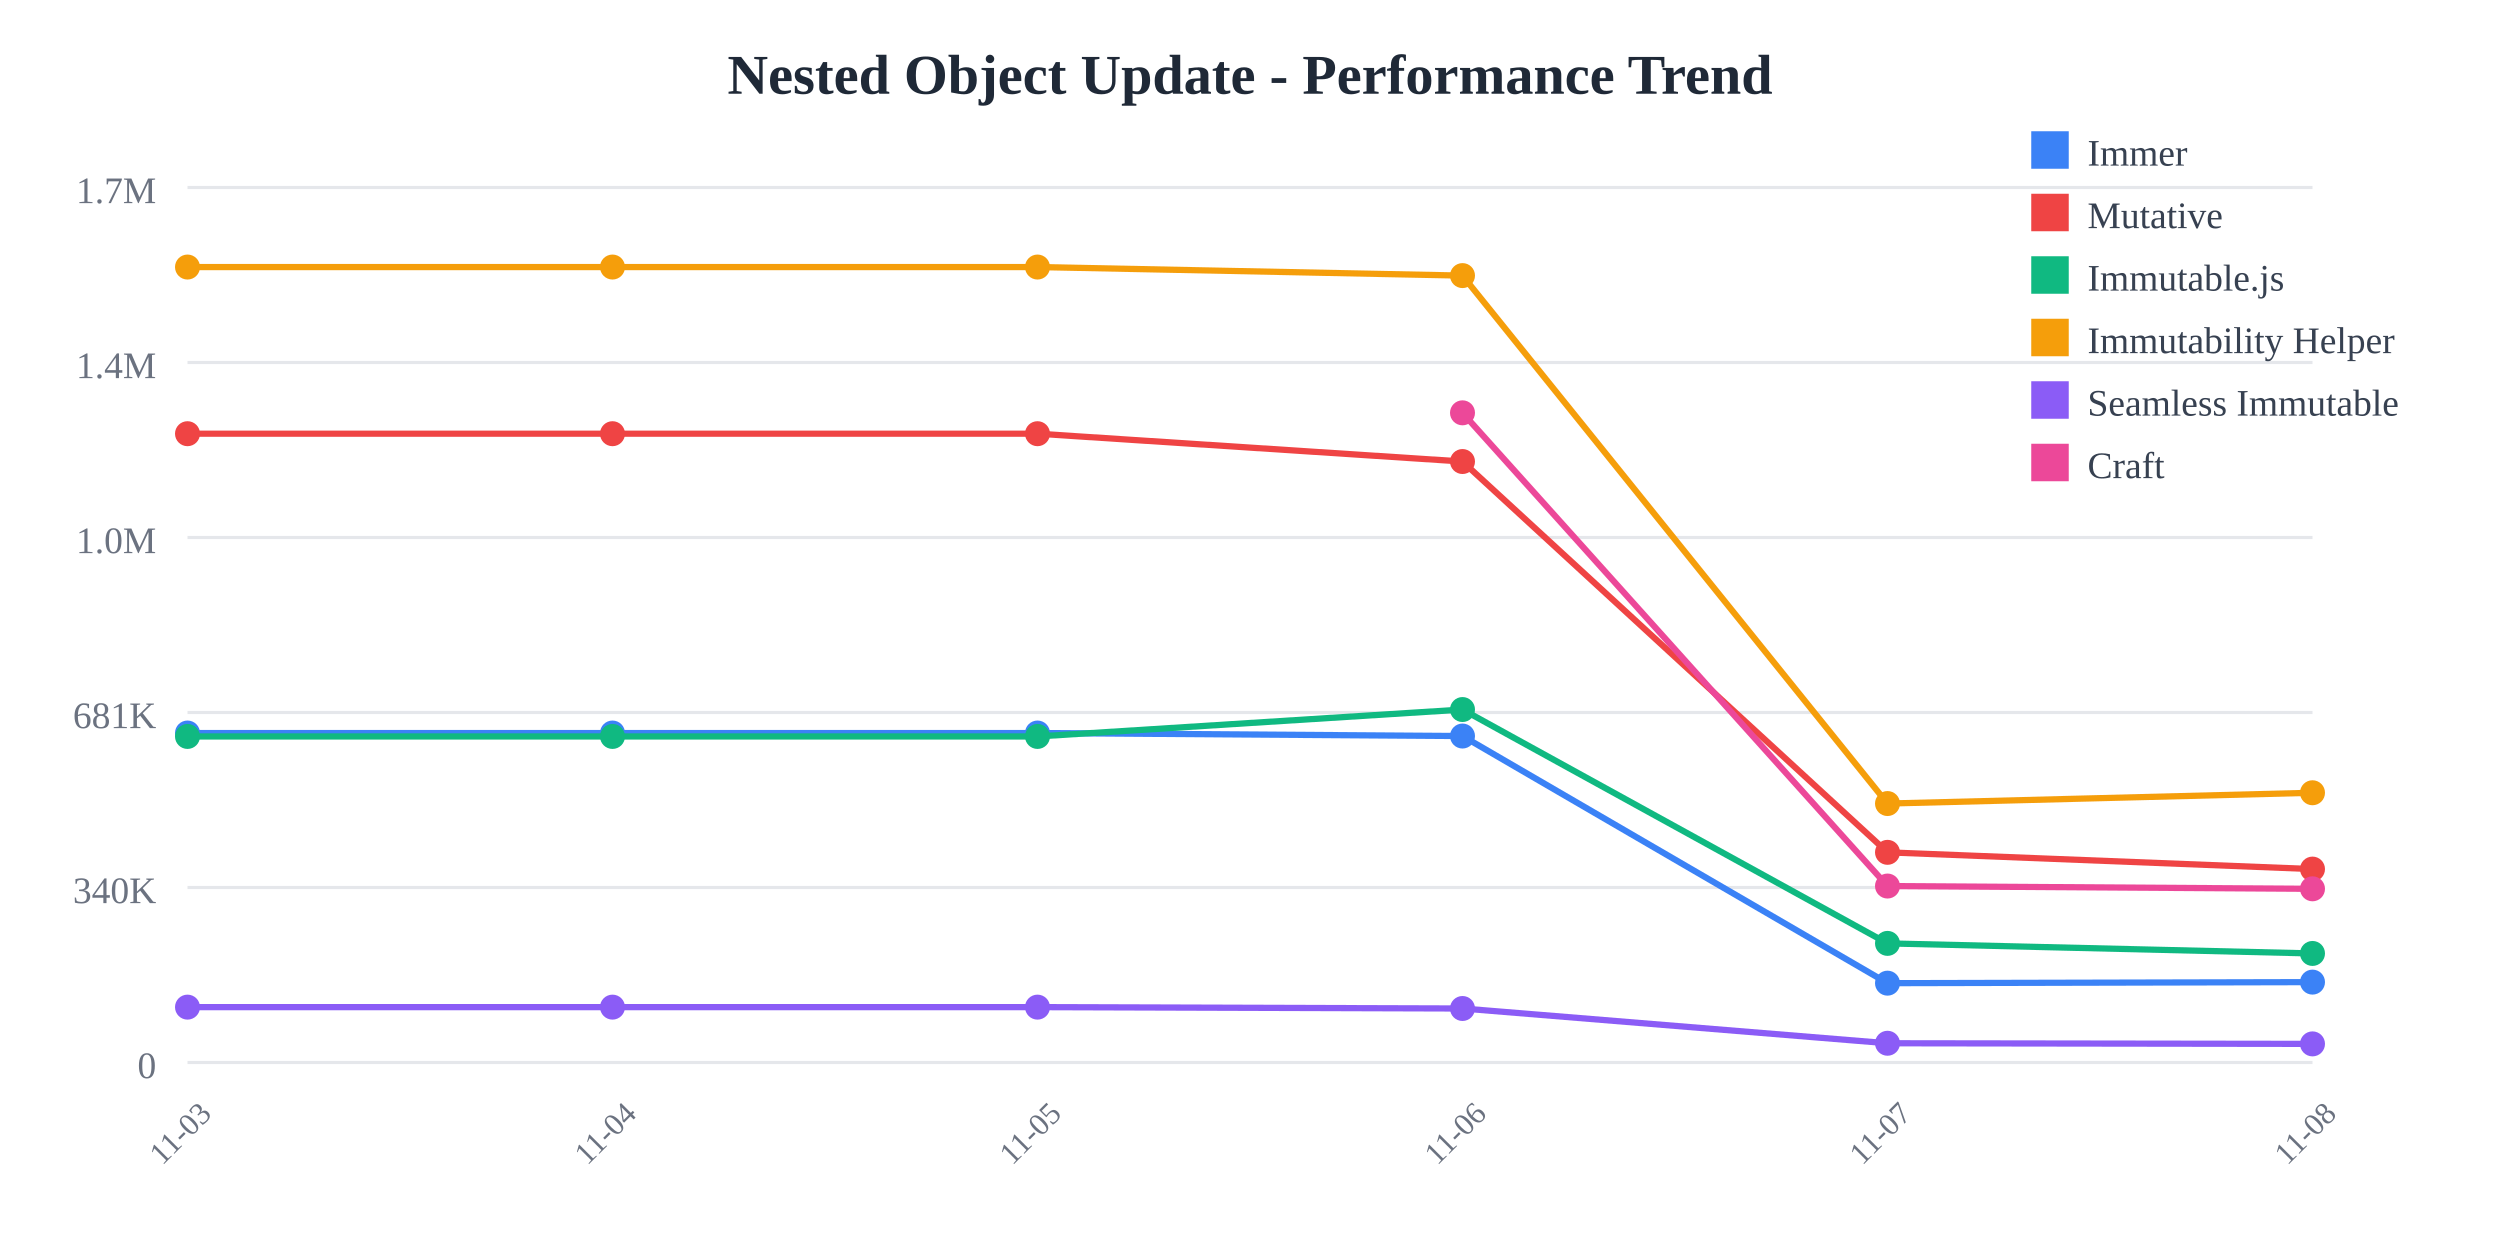
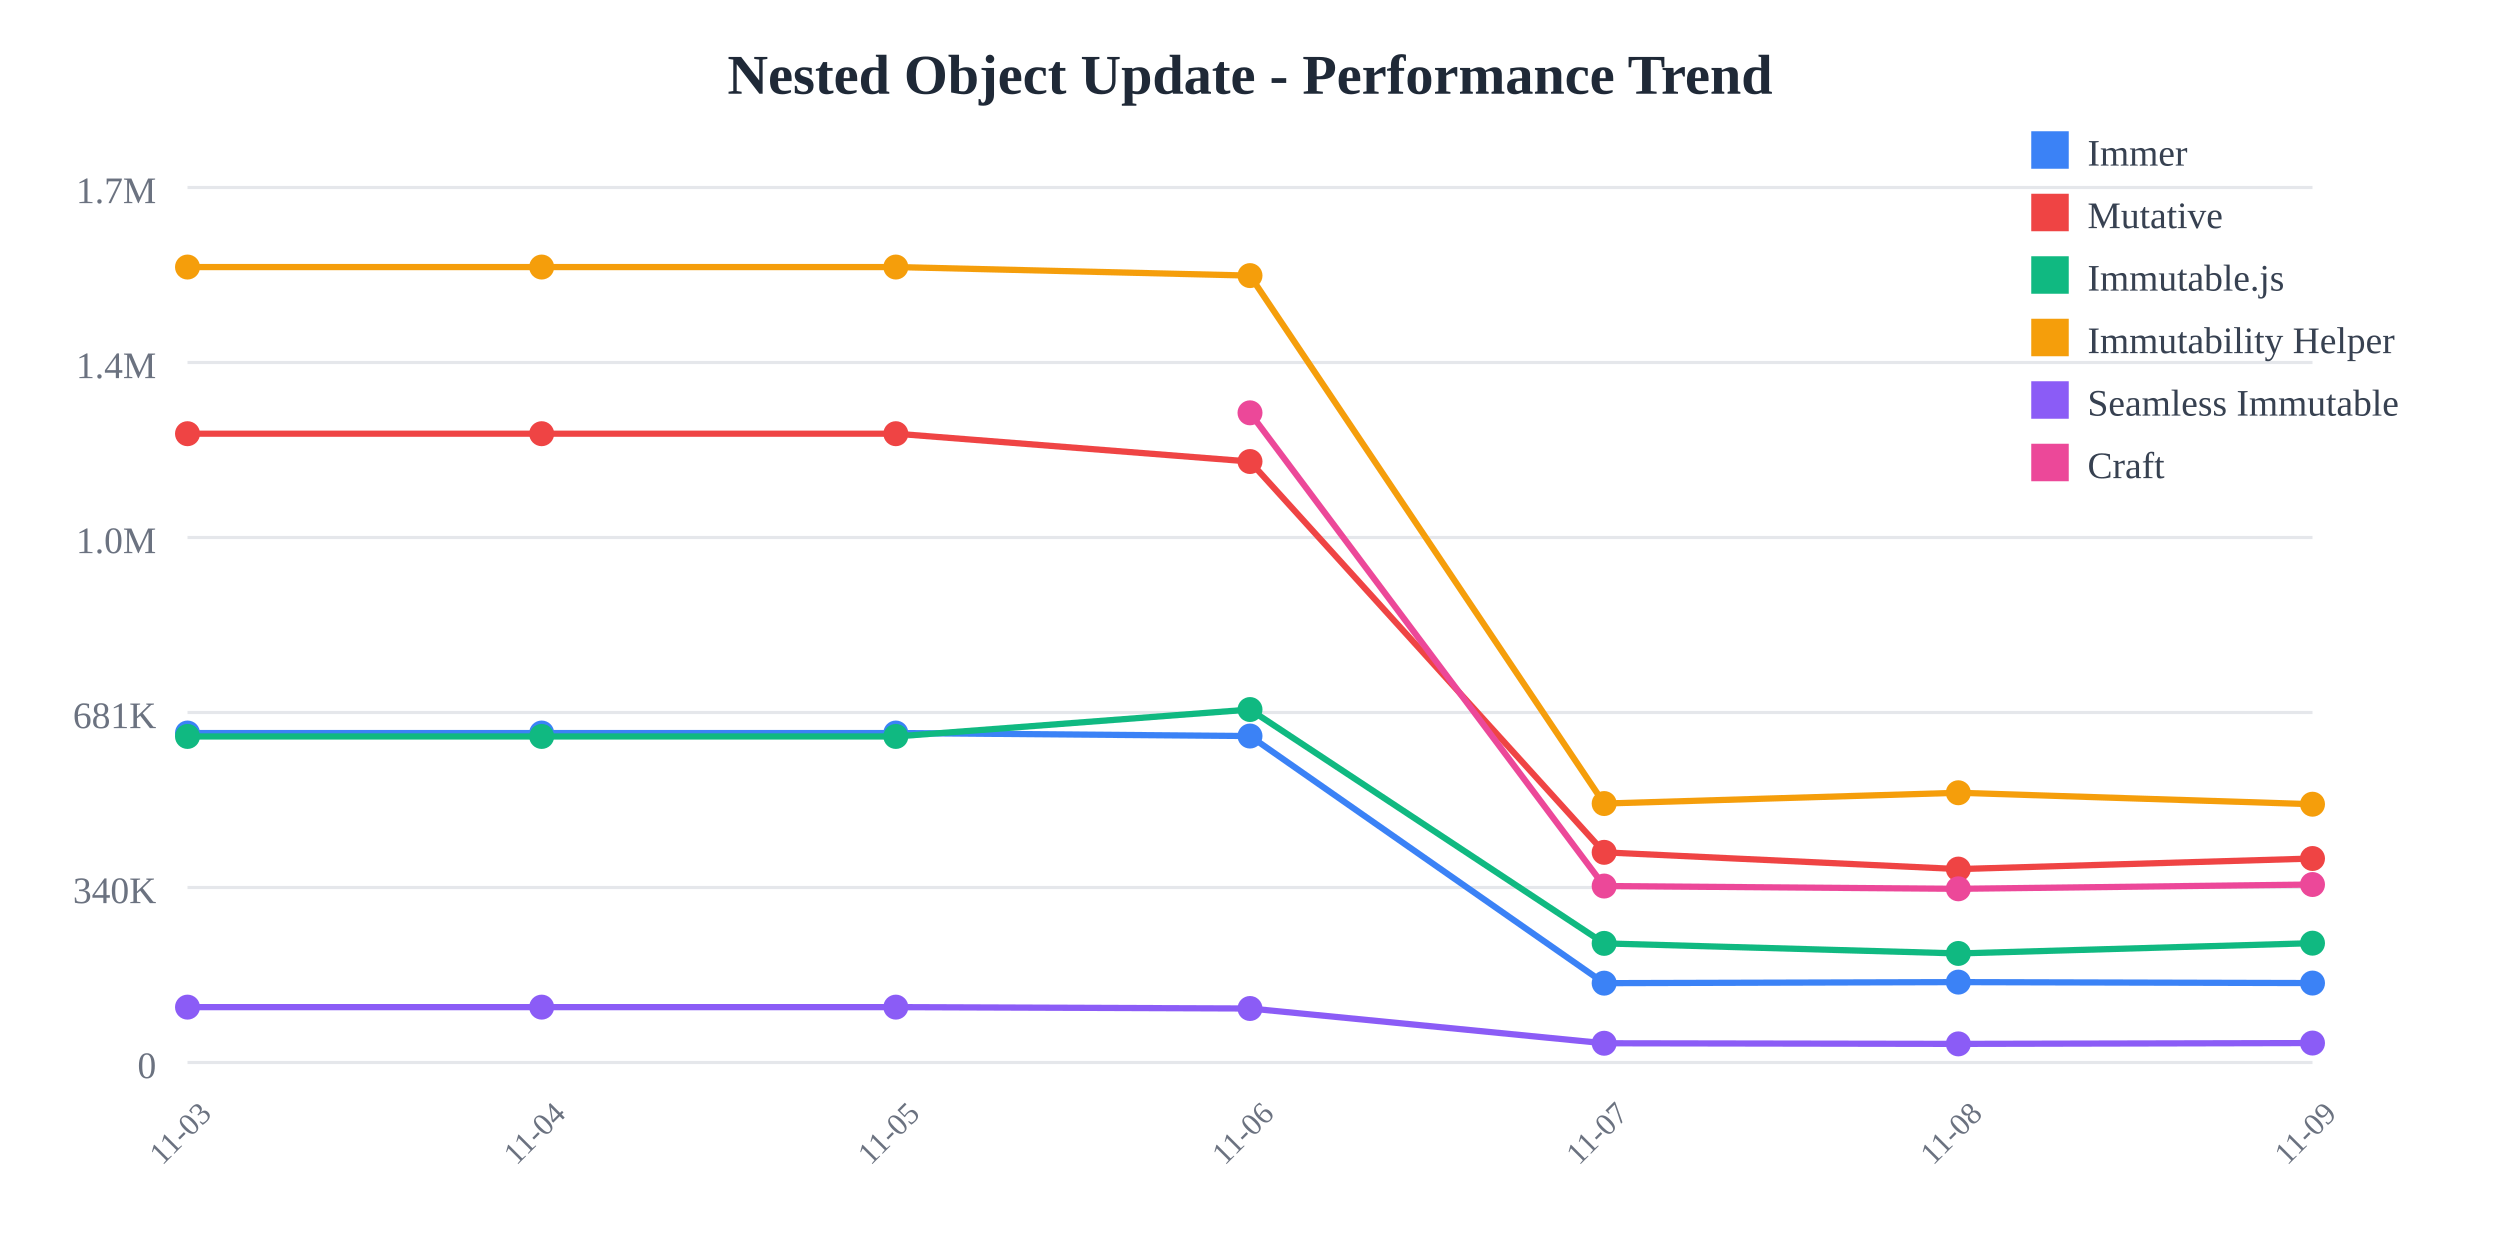
<svg xmlns="http://www.w3.org/2000/svg" width="800" height="400">
  <rect width="800" height="400" fill="white" />
  <text x="400" y="30" text-anchor="middle" font-size="18" font-weight="bold" fill="#1f2937">
    Nested Object Update - Performance Trend
  </text>
  <line x1="60" y1="60" x2="740" y2="60" stroke="#e5e7eb" stroke-width="1" />
  <text x="50" y="65" text-anchor="end" font-size="12" fill="#6b7280">
    1.7M
  </text>
  <line x1="60" y1="116" x2="740" y2="116" stroke="#e5e7eb" stroke-width="1" />
  <text x="50" y="121" text-anchor="end" font-size="12" fill="#6b7280">
    1.4M
  </text>
  <line x1="60" y1="172" x2="740" y2="172" stroke="#e5e7eb" stroke-width="1" />
  <text x="50" y="177" text-anchor="end" font-size="12" fill="#6b7280">
    1.0M
  </text>
  <line x1="60" y1="228" x2="740" y2="228" stroke="#e5e7eb" stroke-width="1" />
  <text x="50" y="233" text-anchor="end" font-size="12" fill="#6b7280">
    681K
  </text>
  <line x1="60" y1="284" x2="740" y2="284" stroke="#e5e7eb" stroke-width="1" />
  <text x="50" y="289" text-anchor="end" font-size="12" fill="#6b7280">
    340K
  </text>
  <line x1="60" y1="340" x2="740" y2="340" stroke="#e5e7eb" stroke-width="1" />
  <text x="50" y="345" text-anchor="end" font-size="12" fill="#6b7280">
    0
  </text>
  <text x="60" y="365" text-anchor="middle" font-size="10" fill="#6b7280" transform="rotate(-45, 60, 365)">
    11-03
  </text>
-   <text x="196" y="365" text-anchor="middle" font-size="10" fill="#6b7280" transform="rotate(-45, 196, 365)">
+   <text x="173.333" y="365" text-anchor="middle" font-size="10" fill="#6b7280" transform="rotate(-45, 173.3333, 365)">
    11-04
  </text>
-   <text x="332" y="365" text-anchor="middle" font-size="10" fill="#6b7280" transform="rotate(-45, 332, 365)">
+   <text x="286.667" y="365" text-anchor="middle" font-size="10" fill="#6b7280" transform="rotate(-45, 286.6667, 365)">
    11-05
  </text>
-   <text x="468" y="365" text-anchor="middle" font-size="10" fill="#6b7280" transform="rotate(-45, 468, 365)">
+   <text x="400" y="365" text-anchor="middle" font-size="10" fill="#6b7280" transform="rotate(-45, 400, 365)">
    11-06
  </text>
-   <text x="604" y="365" text-anchor="middle" font-size="10" fill="#6b7280" transform="rotate(-45, 604, 365)">
+   <text x="513.333" y="365" text-anchor="middle" font-size="10" fill="#6b7280" transform="rotate(-45, 513.3333, 365)">
    11-07
  </text>
-   <text x="740" y="365" text-anchor="middle" font-size="10" fill="#6b7280" transform="rotate(-45, 740, 365)">
+   <text x="626.667" y="365" text-anchor="middle" font-size="10" fill="#6b7280" transform="rotate(-45, 626.6667, 365)">
    11-08
  </text>
-   <polyline points="60,234.569 196,234.569 332,234.569 468,235.532 604,314.612 740,314.276" fill="none" stroke="#3b82f6" stroke-width="2" />
+   <text x="740" y="365" text-anchor="middle" font-size="10" fill="#6b7280" transform="rotate(-45, 740, 365)">
+     11-09
+   </text>
+   <polyline points="60,234.569 173.333,234.569 286.667,234.569 400,235.532 513.333,314.612 626.667,314.276 740,314.583" fill="none" stroke="#3b82f6" stroke-width="2" />
  <circle cx="60" cy="234.569" r="4" fill="#3b82f6" />
-   <circle cx="196" cy="234.569" r="4" fill="#3b82f6" />
-   <circle cx="332" cy="234.569" r="4" fill="#3b82f6" />
-   <circle cx="468" cy="235.532" r="4" fill="#3b82f6" />
-   <circle cx="604" cy="314.612" r="4" fill="#3b82f6" />
-   <circle cx="740" cy="314.276" r="4" fill="#3b82f6" />
-   <polyline points="60,138.784 196,138.784 332,138.784 468,147.689 604,272.747 740,278.109" fill="none" stroke="#ef4444" stroke-width="2" />
+   <circle cx="173.333" cy="234.569" r="4" fill="#3b82f6" />
+   <circle cx="286.667" cy="234.569" r="4" fill="#3b82f6" />
+   <circle cx="400" cy="235.532" r="4" fill="#3b82f6" />
+   <circle cx="513.333" cy="314.612" r="4" fill="#3b82f6" />
+   <circle cx="626.667" cy="314.276" r="4" fill="#3b82f6" />
+   <circle cx="740" cy="314.583" r="4" fill="#3b82f6" />
+   <polyline points="60,138.784 173.333,138.784 286.667,138.784 400,147.689 513.333,272.747 626.667,278.109 740,274.725" fill="none" stroke="#ef4444" stroke-width="2" />
  <circle cx="60" cy="138.784" r="4" fill="#ef4444" />
-   <circle cx="196" cy="138.784" r="4" fill="#ef4444" />
-   <circle cx="332" cy="138.784" r="4" fill="#ef4444" />
-   <circle cx="468" cy="147.689" r="4" fill="#ef4444" />
-   <circle cx="604" cy="272.747" r="4" fill="#ef4444" />
-   <circle cx="740" cy="278.109" r="4" fill="#ef4444" />
-   <polyline points="60,235.663 196,235.663 332,235.663 468,227.051 604,301.884 740,305.105" fill="none" stroke="#10b981" stroke-width="2" />
+   <circle cx="173.333" cy="138.784" r="4" fill="#ef4444" />
+   <circle cx="286.667" cy="138.784" r="4" fill="#ef4444" />
+   <circle cx="400" cy="147.689" r="4" fill="#ef4444" />
+   <circle cx="513.333" cy="272.747" r="4" fill="#ef4444" />
+   <circle cx="626.667" cy="278.109" r="4" fill="#ef4444" />
+   <circle cx="740" cy="274.725" r="4" fill="#ef4444" />
+   <polyline points="60,235.663 173.333,235.663 286.667,235.663 400,227.051 513.333,301.884 626.667,305.105 740,301.815" fill="none" stroke="#10b981" stroke-width="2" />
  <circle cx="60" cy="235.663" r="4" fill="#10b981" />
-   <circle cx="196" cy="235.663" r="4" fill="#10b981" />
-   <circle cx="332" cy="235.663" r="4" fill="#10b981" />
-   <circle cx="468" cy="227.051" r="4" fill="#10b981" />
-   <circle cx="604" cy="301.884" r="4" fill="#10b981" />
-   <circle cx="740" cy="305.105" r="4" fill="#10b981" />
-   <polyline points="60,85.455 196,85.455 332,85.455 468,88.191 604,257.135 740,253.682" fill="none" stroke="#f59e0b" stroke-width="2" />
+   <circle cx="173.333" cy="235.663" r="4" fill="#10b981" />
+   <circle cx="286.667" cy="235.663" r="4" fill="#10b981" />
+   <circle cx="400" cy="227.051" r="4" fill="#10b981" />
+   <circle cx="513.333" cy="301.884" r="4" fill="#10b981" />
+   <circle cx="626.667" cy="305.105" r="4" fill="#10b981" />
+   <circle cx="740" cy="301.815" r="4" fill="#10b981" />
+   <polyline points="60,85.455 173.333,85.455 286.667,85.455 400,88.191 513.333,257.135 626.667,253.682 740,257.349" fill="none" stroke="#f59e0b" stroke-width="2" />
  <circle cx="60" cy="85.455" r="4" fill="#f59e0b" />
-   <circle cx="196" cy="85.455" r="4" fill="#f59e0b" />
-   <circle cx="332" cy="85.455" r="4" fill="#f59e0b" />
-   <circle cx="468" cy="88.191" r="4" fill="#f59e0b" />
-   <circle cx="604" cy="257.135" r="4" fill="#f59e0b" />
-   <circle cx="740" cy="253.682" r="4" fill="#f59e0b" />
-   <polyline points="60,322.281 196,322.281 332,322.281 468,322.72 604,333.842 740,334.044" fill="none" stroke="#8b5cf6" stroke-width="2" />
+   <circle cx="173.333" cy="85.455" r="4" fill="#f59e0b" />
+   <circle cx="286.667" cy="85.455" r="4" fill="#f59e0b" />
+   <circle cx="400" cy="88.191" r="4" fill="#f59e0b" />
+   <circle cx="513.333" cy="257.135" r="4" fill="#f59e0b" />
+   <circle cx="626.667" cy="253.682" r="4" fill="#f59e0b" />
+   <circle cx="740" cy="257.349" r="4" fill="#f59e0b" />
+   <polyline points="60,322.281 173.333,322.281 286.667,322.281 400,322.72 513.333,333.842 626.667,334.044 740,333.779" fill="none" stroke="#8b5cf6" stroke-width="2" />
  <circle cx="60" cy="322.281" r="4" fill="#8b5cf6" />
-   <circle cx="196" cy="322.281" r="4" fill="#8b5cf6" />
-   <circle cx="332" cy="322.281" r="4" fill="#8b5cf6" />
-   <circle cx="468" cy="322.72" r="4" fill="#8b5cf6" />
-   <circle cx="604" cy="333.842" r="4" fill="#8b5cf6" />
-   <circle cx="740" cy="334.044" r="4" fill="#8b5cf6" />
-   <polyline points="468,132.105 604,283.534 740,284.42" fill="none" stroke="#ec4899" stroke-width="2" />
-   <circle cx="468" cy="132.105" r="4" fill="#ec4899" />
-   <circle cx="604" cy="283.534" r="4" fill="#ec4899" />
-   <circle cx="740" cy="284.42" r="4" fill="#ec4899" />
+   <circle cx="173.333" cy="322.281" r="4" fill="#8b5cf6" />
+   <circle cx="286.667" cy="322.281" r="4" fill="#8b5cf6" />
+   <circle cx="400" cy="322.72" r="4" fill="#8b5cf6" />
+   <circle cx="513.333" cy="333.842" r="4" fill="#8b5cf6" />
+   <circle cx="626.667" cy="334.044" r="4" fill="#8b5cf6" />
+   <circle cx="740" cy="333.779" r="4" fill="#8b5cf6" />
+   <polyline points="400,132.105 513.333,283.534 626.667,284.42 740,283.049" fill="none" stroke="#ec4899" stroke-width="2" />
+   <circle cx="400" cy="132.105" r="4" fill="#ec4899" />
+   <circle cx="513.333" cy="283.534" r="4" fill="#ec4899" />
+   <circle cx="626.667" cy="284.42" r="4" fill="#ec4899" />
+   <circle cx="740" cy="283.049" r="4" fill="#ec4899" />
  <rect x="650" y="42" width="12" height="12" fill="#3b82f6" />
  <text x="668" y="53" font-size="12" fill="#374151">Immer</text>
  <rect x="650" y="62" width="12" height="12" fill="#ef4444" />
  <text x="668" y="73" font-size="12" fill="#374151">Mutative</text>
  <rect x="650" y="82" width="12" height="12" fill="#10b981" />
  <text x="668" y="93" font-size="12" fill="#374151">Immutable.js</text>
  <rect x="650" y="102" width="12" height="12" fill="#f59e0b" />
  <text x="668" y="113" font-size="12" fill="#374151">Immutability Helper</text>
  <rect x="650" y="122" width="12" height="12" fill="#8b5cf6" />
  <text x="668" y="133" font-size="12" fill="#374151">Seamless Immutable</text>
  <rect x="650" y="142" width="12" height="12" fill="#ec4899" />
  <text x="668" y="153" font-size="12" fill="#374151">Craft</text>
</svg>
